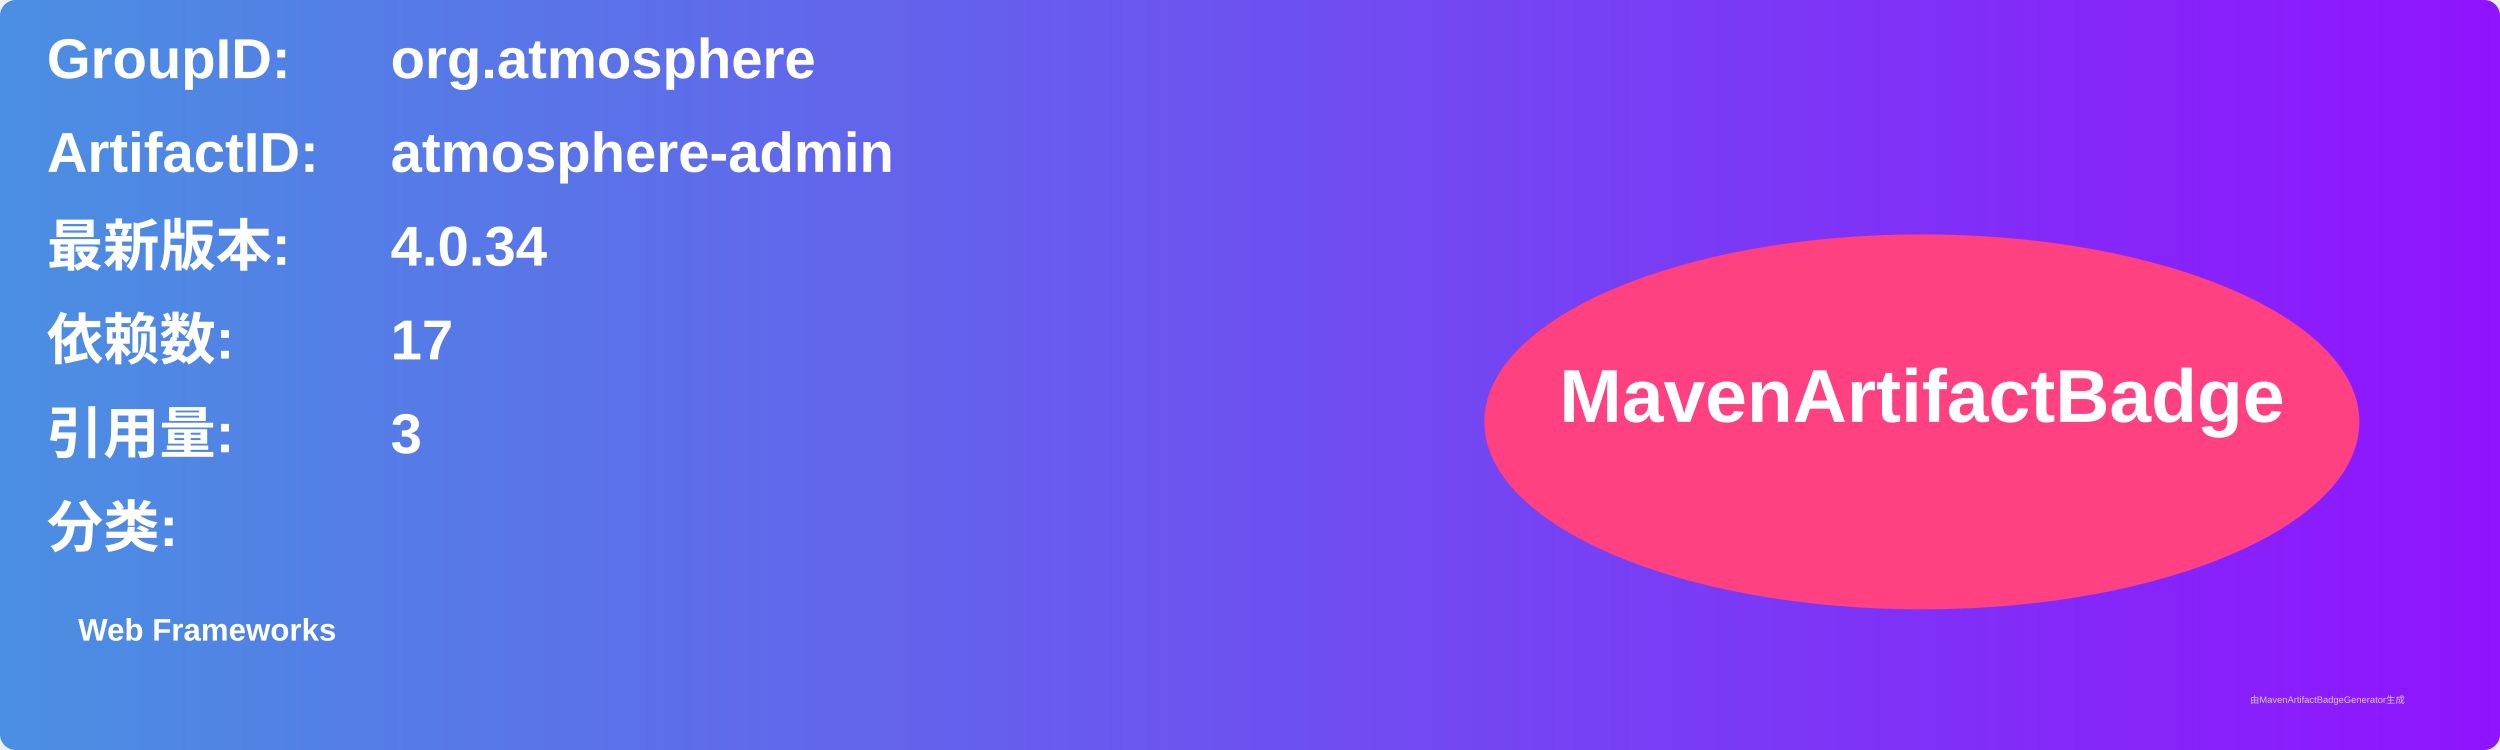
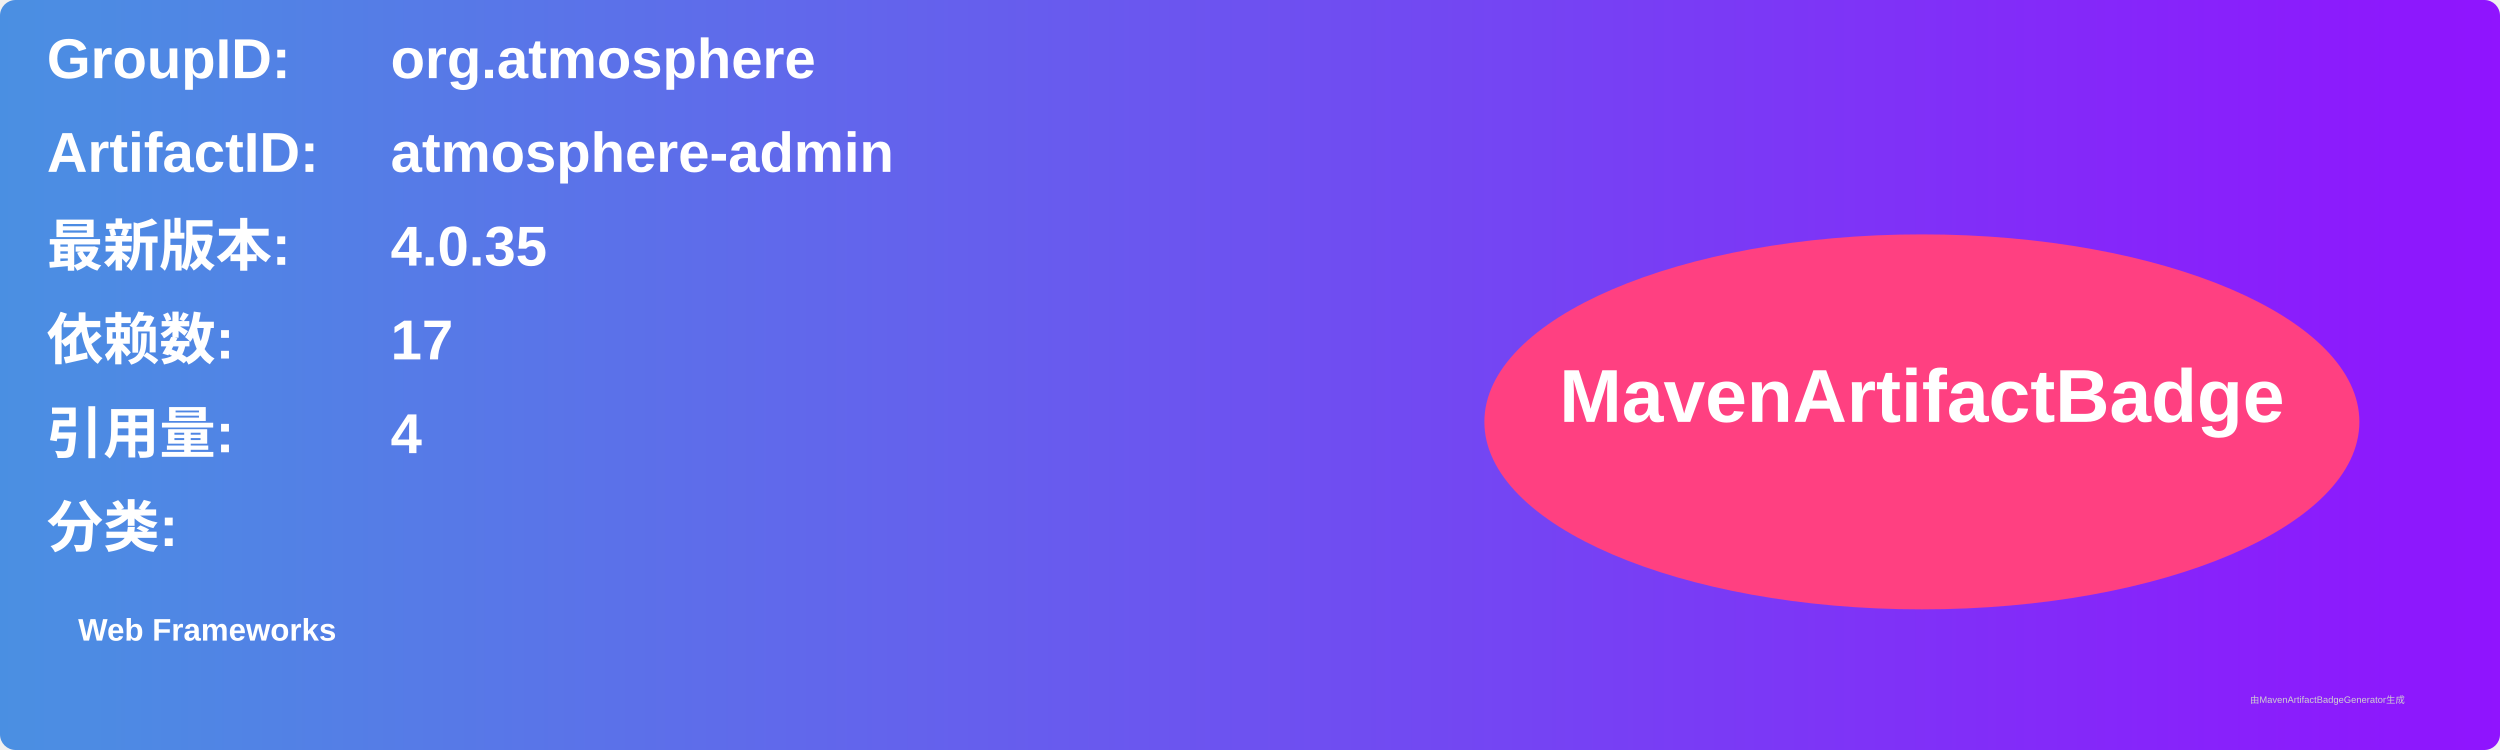
<svg xmlns="http://www.w3.org/2000/svg" width="800" height="240" viewBox="0 0 800 240">
  <linearGradient id="grad" x1="0%" y1="0%" x2="100%" y2="0%">
    <stop offset="0%" stop-color="#4a90e2" />
    <stop offset="100%" stop-color="#9013fe" />
  </linearGradient>
  <rect width="100%" height="100%" rx="5" ry="5" fill="url(#grad)" />
  <g transform="translate(15, 15)">
    <text x="0" y="10" font-family="Arial" font-size="18" fill="white" font-weight="bold" width="260">GroupID:</text>
    <text x="110" y="10" font-family="Arial" font-size="18" fill="white" font-weight="bold" width="460">org.atmosphere</text>
    <text x="0" y="40" font-family="Arial" font-size="18" fill="white" font-weight="bold" width="260">ArtifactID:</text>
    <text x="110" y="40" font-family="Arial" font-size="18" fill="white" font-weight="bold" width="460">atmosphere-admin</text>
    <text x="0" y="70" font-family="Arial" font-size="18" fill="white" font-weight="bold">最新版本:</text>
    <text x="110" y="70" font-family="Arial" font-size="18" fill="white" font-weight="bold">
-       <tspan font-weight="bold">4.0.34</tspan>
+       <tspan font-weight="bold">4.0.35</tspan>
    </text>
    <text x="0" y="100" font-family="Arial" font-size="18" fill="white" font-weight="bold">依赖数: </text>
    <text x="110" y="100" font-family="Arial" font-size="18" fill="white">
      <tspan font-weight="bold">17</tspan>
    </text>
    <text x="0" y="130" font-family="Arial" font-size="18" fill="white" font-weight="bold">引用量: </text>
    <text x="110" y="130" font-family="Arial" font-size="18" fill="white">
-       <tspan font-weight="bold">3</tspan>
+       <tspan font-weight="bold">4</tspan>
    </text>
    <text x="0" y="160" font-family="Arial" font-size="18" fill="white" font-weight="bold">分类:</text>
    <text x="10" y="190" font-family="Arial" font-size="10" fill="white">
      <tspan font-weight="bold">Web Frameworks</tspan>
    </text>
    <ellipse cx="600" cy="120" rx="140" ry="60" fill="#ff4081" />
    <text x="600" y="120" text-anchor="middle" font-family="Arial" font-size="24" fill="white" font-weight="bold">MavenArtifactBadge</text>
  </g>
  <text x="720" y="225" font-family="Arial" font-size="3" fill="#d0d0d0">由MavenArtifactBadgeGenerator生成</text>
</svg>
